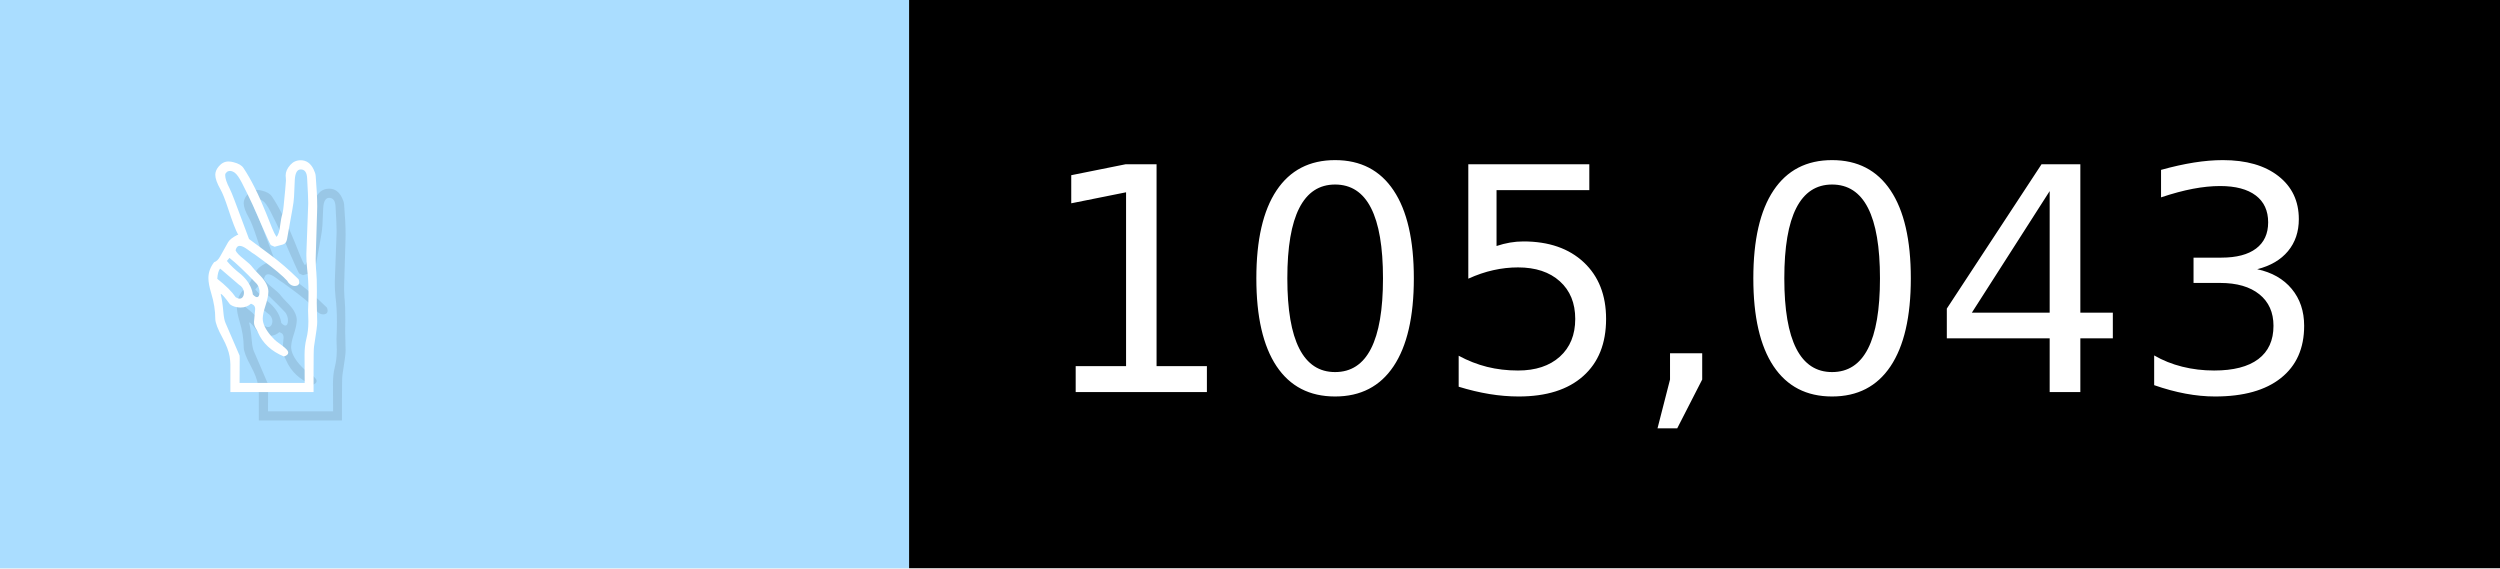
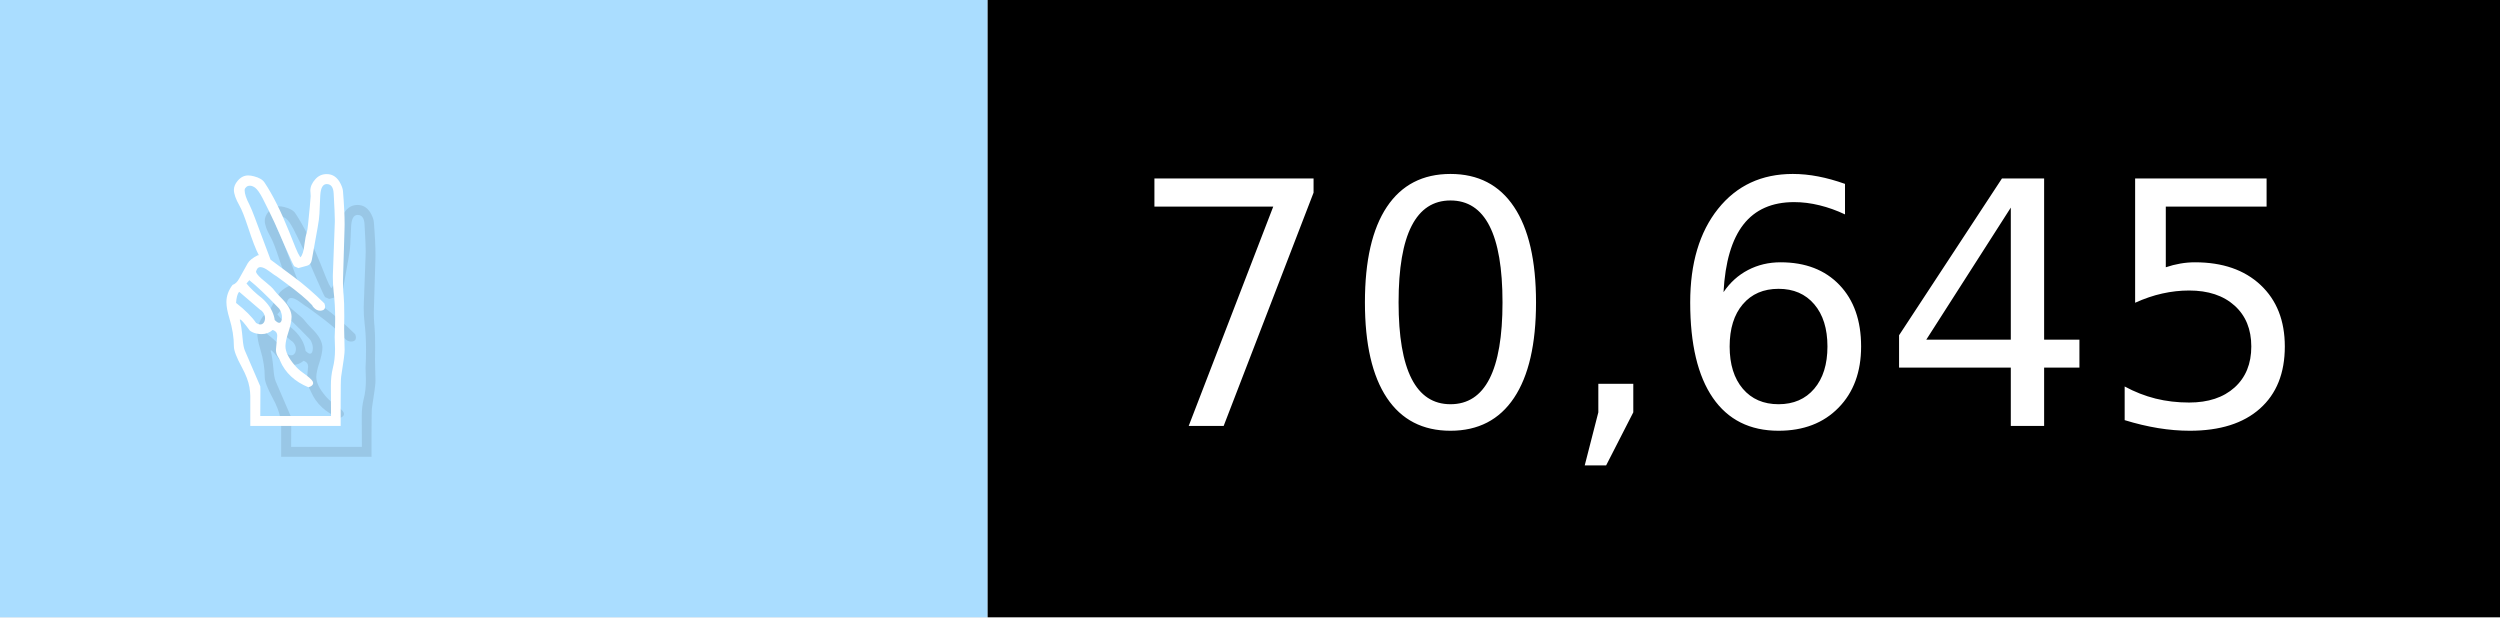
- <svg xmlns="http://www.w3.org/2000/svg" width="88" height="20" viewBox="0 0 880 200" role="img" aria-label="✌️: 105,043">
+ <svg xmlns="http://www.w3.org/2000/svg" width="81" height="20" viewBox="0 0 810 200" role="img" aria-label="✌️: 70,645">
  <g>
    <rect fill="#ADF" width="320" height="200" />
-     <rect fill="##f9a" x="320" width="560" height="200" />
+     <rect fill="##f9a" x="320" width="490" height="200" />
  </g>
  <g aria-hidden="true" fill="#fff" text-anchor="start" font-family="Verdana,DejaVu Sans,sans-serif" font-size="110">
    <text x="60" y="148" textLength="220" fill="#000" opacity="0.1">✌️</text>
    <text x="50" y="138" textLength="220">✌️</text>
-     <text x="375" y="148" textLength="460" fill="#000" opacity="0.1">105,043</text>
-     <text x="365" y="138" textLength="460">105,043</text>
+     <text x="375" y="148" textLength="390" fill="#000" opacity="0.1">70,645</text>
+     <text x="365" y="138" textLength="390">70,645</text>
  </g>
</svg>
